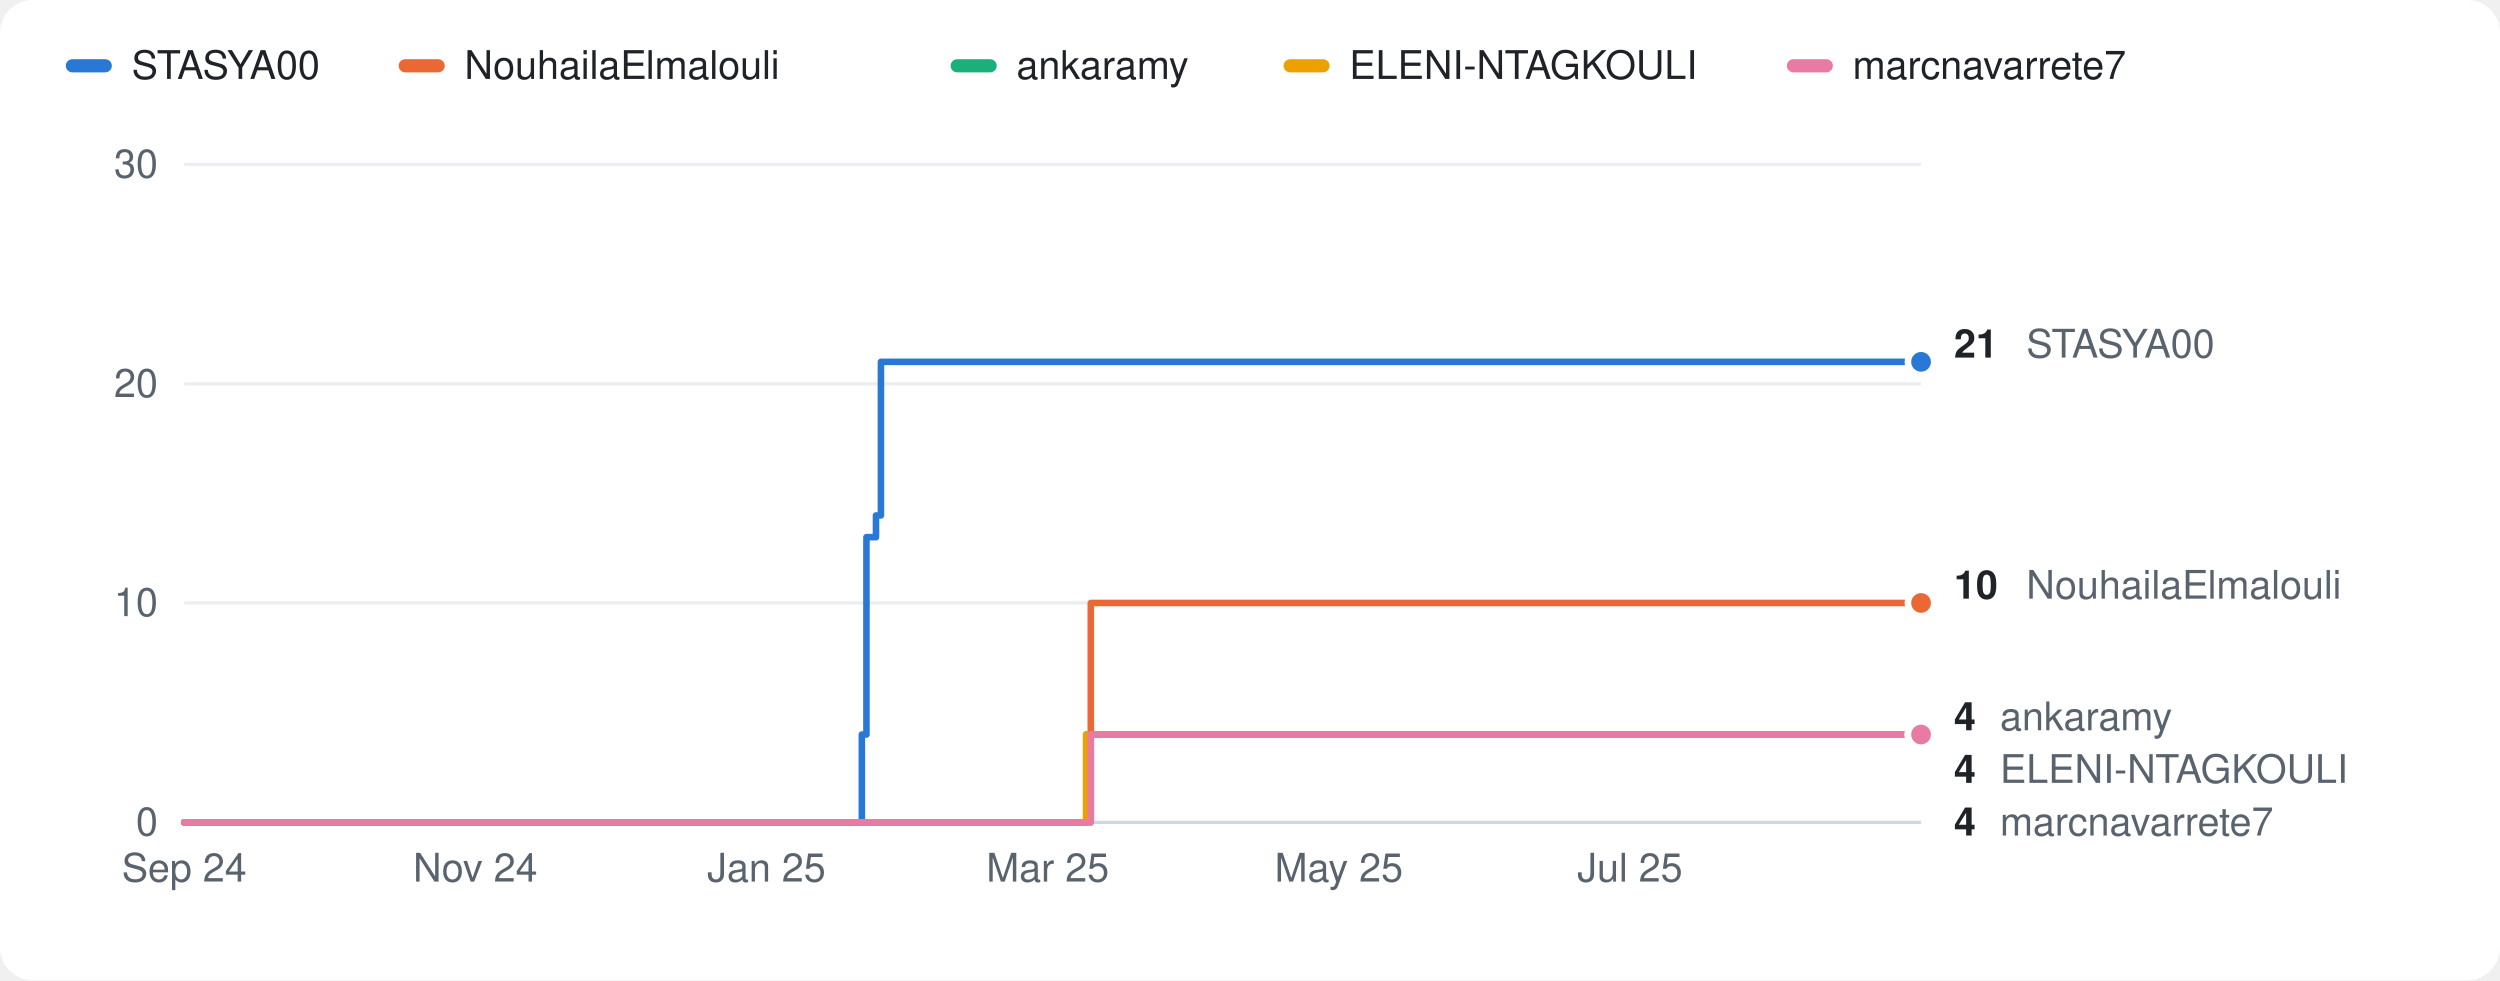
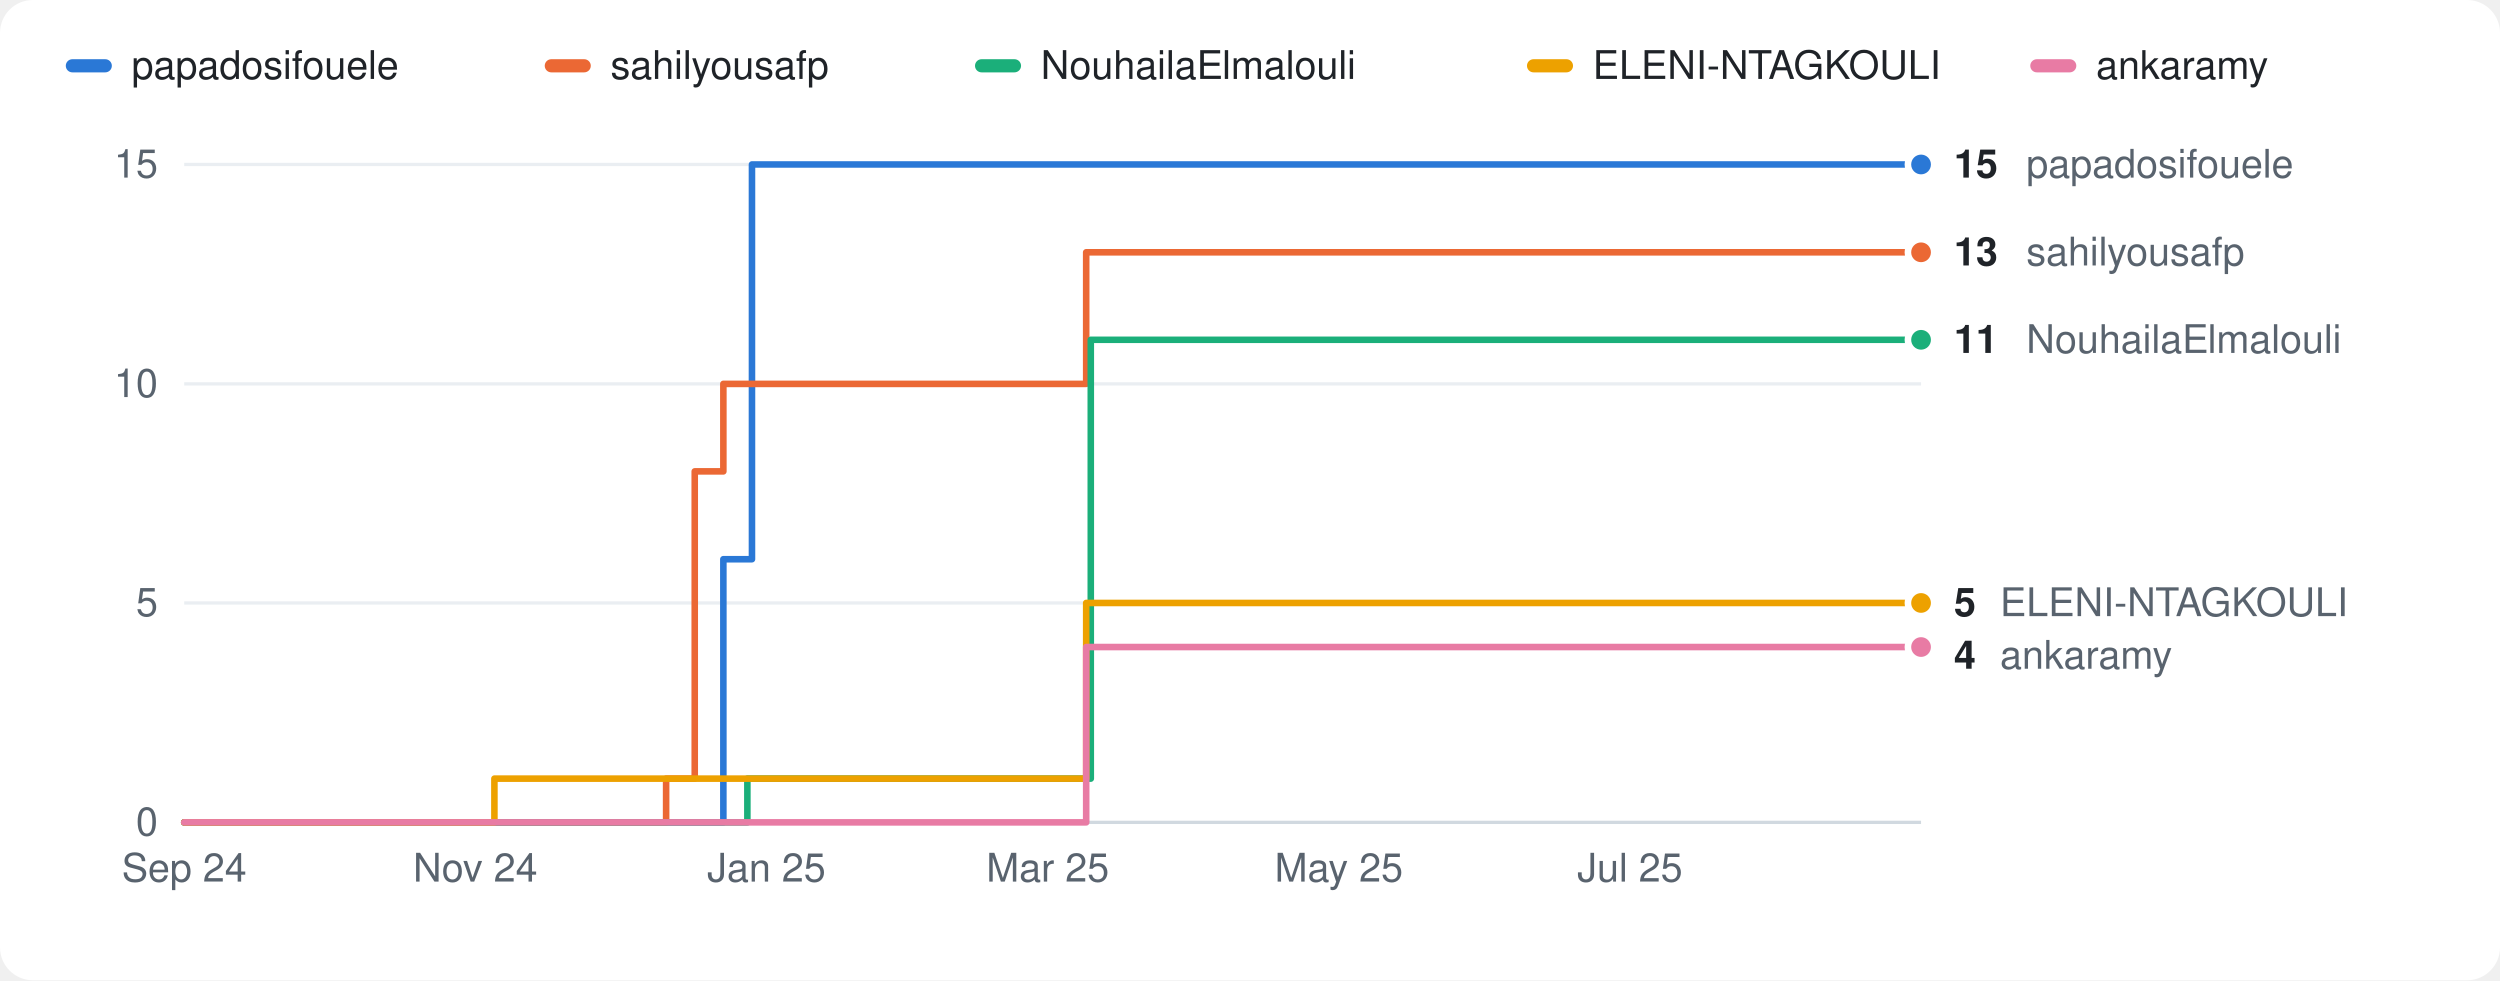
<svg xmlns="http://www.w3.org/2000/svg" width="760" height="298" viewBox="0 0 760 298" role="img" aria-label="Cumulative commits of the top 5 contributors to iaac-maai in academic year 2024/25">
  <style>
.bg{fill:#ffffff} .t1{fill:#1f2328} .t2{fill:#59636e} .grid{stroke:#eaeef2} .axis{stroke:#d1d9e0} .ring{stroke:#ffffff} .total{stroke:#1f2328} .totalf{fill:#1f2328} .area{fill:#1f2328;opacity:.06}
.s0{stroke:#2a78d6} .f0{fill:#2a78d6}
.s1{stroke:#eb6834} .f1{fill:#eb6834}
.s2{stroke:#1baf7a} .f2{fill:#1baf7a}
.s3{stroke:#eda100} .f3{fill:#eda100}
.s4{stroke:#e87ba4} .f4{fill:#e87ba4}
@media (prefers-color-scheme: dark){
  .bg{fill:#0d1117} .t1{fill:#e6edf3} .t2{fill:#9198a1} .grid{stroke:#1f252c} .axis{stroke:#30363d} .ring{stroke:#0d1117} .total{stroke:#e6edf3} .totalf{fill:#e6edf3} .area{fill:#e6edf3;opacity:.08}
  .s0{stroke:#3987e5} .f0{fill:#3987e5}
  .s1{stroke:#d95926} .f1{fill:#d95926}
  .s2{stroke:#199e70} .f2{fill:#199e70}
  .s3{stroke:#c98500} .f3{fill:#c98500}
  .s4{stroke:#d55181} .f4{fill:#d55181}
}
text{font-family:-apple-system,Segoe UI,Helvetica,Arial,sans-serif} .small{font-size:12px} .val{font-size:12px;font-weight:600}
.line{fill:none;stroke-width:2;stroke-linejoin:round;stroke-linecap:round}
</style>
  <rect class="bg" width="760" height="298" rx="10" />
  <rect class="f0" x="20" y="18" width="14" height="4" rx="2" />
-   <text class="small t1" x="40" y="24">STASYA00</text>
-   <rect class="f1" x="121.2" y="18" width="14" height="4" rx="2" />
-   <text class="small t1" x="141.2" y="24">NouhailaElmalouli</text>
-   <rect class="f2" x="289.0" y="18" width="14" height="4" rx="2" />
-   <text class="small t1" x="309.0" y="24">ankaramy</text>
-   <rect class="f3" x="390.2" y="18" width="14" height="4" rx="2" />
-   <text class="small t1" x="410.2" y="24">ELENI-NTAGKOULI</text>
-   <rect class="f4" x="543.2" y="18" width="14" height="4" rx="2" />
-   <text class="small t1" x="563.2" y="24">marcnavarrete7</text>
+   <text class="small t1" x="40" y="24">papadosifouele</text>
+   <rect class="f1" x="165.6" y="18" width="14" height="4" rx="2" />
+   <text class="small t1" x="185.6" y="24">sahilyousafp</text>
+   <rect class="f2" x="296.4" y="18" width="14" height="4" rx="2" />
+   <text class="small t1" x="316.4" y="24">NouhailaElmalouli</text>
+   <rect class="f3" x="464.2" y="18" width="14" height="4" rx="2" />
+   <text class="small t1" x="484.2" y="24">ELENI-NTAGKOULI</text>
+   <rect class="f4" x="617.2" y="18" width="14" height="4" rx="2" />
+   <text class="small t1" x="637.2" y="24">ankaramy</text>
  <line class="axis" x1="56" x2="584" y1="250.0" y2="250.0" stroke-width="1" />
  <text class="small t2" x="48" y="254.0" text-anchor="end">0</text>
  <line class="grid" x1="56" x2="584" y1="183.3" y2="183.3" stroke-width="1" />
-   <text class="small t2" x="48" y="187.3" text-anchor="end">10</text>
+   <text class="small t2" x="48" y="187.3" text-anchor="end">5</text>
  <line class="grid" x1="56" x2="584" y1="116.7" y2="116.7" stroke-width="1" />
-   <text class="small t2" x="48" y="120.7" text-anchor="end">20</text>
+   <text class="small t2" x="48" y="120.7" text-anchor="end">10</text>
  <line class="grid" x1="56" x2="584" y1="50.0" y2="50.0" stroke-width="1" />
-   <text class="small t2" x="48" y="54.0" text-anchor="end">30</text>
-   <polyline class="line s0" points="56.0,250.0 262.0,250.0 262.0,223.3 263.4,223.3 263.4,163.3 266.3,163.3 266.3,156.7 267.8,156.7 267.8,110.0 584.0,110.0" />
-   <polyline class="line s1" points="56.0,250.0 331.6,250.0 331.6,183.3 584.0,183.3" />
-   <polyline class="line s2" points="56.0,250.0 330.2,250.0 330.2,223.3 584.0,223.3" />
-   <polyline class="line s3" points="56.0,250.0 330.2,250.0 330.2,223.3 584.0,223.3" />
-   <polyline class="line s4" points="56.0,250.0 331.6,250.0 331.6,223.3 584.0,223.3" />
-   <circle class="f0 ring" cx="584.0" cy="110.0" r="4" stroke-width="2" />
-   <circle class="f1 ring" cx="584.0" cy="183.3" r="4" stroke-width="2" />
-   <circle class="f2 ring" cx="584.0" cy="223.3" r="4" stroke-width="2" />
-   <circle class="f3 ring" cx="584.0" cy="223.3" r="4" stroke-width="2" />
-   <circle class="f4 ring" cx="584.0" cy="223.3" r="4" stroke-width="2" />
-   <text class="val t1" x="594.0" y="108.7">21</text>
-   <text class="small t2" x="616.0" y="108.7">STASYA00</text>
-   <text class="val t1" x="594.0" y="182.0">10</text>
-   <text class="small t2" x="616.0" y="182.0">NouhailaElmalouli</text>
-   <text class="val t1" x="594.0" y="222.0">4</text>
-   <text class="small t2" x="608.0" y="222.0">ankaramy</text>
-   <text class="val t1" x="594.0" y="238.0">4</text>
-   <text class="small t2" x="608.0" y="238.0">ELENI-NTAGKOULI</text>
-   <text class="val t1" x="594.0" y="254.0">4</text>
-   <text class="small t2" x="608.0" y="254.0">marcnavarrete7</text>
+   <text class="small t2" x="48" y="54.0" text-anchor="end">15</text>
+   <polyline class="line s0" points="56.0,250.0 219.9,250.0 219.9,170.0 228.6,170.0 228.6,50.0 584.0,50.0" />
+   <polyline class="line s1" points="56.0,250.0 202.5,250.0 202.5,236.7 211.2,236.7 211.2,143.3 219.9,143.3 219.9,116.7 330.2,116.7 330.2,76.7 584.0,76.7" />
+   <polyline class="line s2" points="56.0,250.0 227.2,250.0 227.2,236.7 331.6,236.7 331.6,103.3 584.0,103.3" />
+   <polyline class="line s3" points="56.0,250.0 150.3,250.0 150.3,236.7 330.2,236.7 330.2,183.3 584.0,183.3" />
+   <polyline class="line s4" points="56.0,250.0 330.2,250.0 330.2,196.7 584.0,196.7" />
+   <circle class="f0 ring" cx="584.0" cy="50.0" r="4" stroke-width="2" />
+   <circle class="f1 ring" cx="584.0" cy="76.7" r="4" stroke-width="2" />
+   <circle class="f2 ring" cx="584.0" cy="103.3" r="4" stroke-width="2" />
+   <circle class="f3 ring" cx="584.0" cy="183.3" r="4" stroke-width="2" />
+   <circle class="f4 ring" cx="584.0" cy="196.7" r="4" stroke-width="2" />
+   <text class="val t1" x="594.0" y="54.0">15</text>
+   <text class="small t2" x="616.0" y="54.0">papadosifouele</text>
+   <text class="val t1" x="594.0" y="80.7">13</text>
+   <text class="small t2" x="616.0" y="80.7">sahilyousafp</text>
+   <text class="val t1" x="594.0" y="107.3">11</text>
+   <text class="small t2" x="616.0" y="107.3">NouhailaElmalouli</text>
+   <text class="val t1" x="594.0" y="187.3">5</text>
+   <text class="small t2" x="608.0" y="187.3">ELENI-NTAGKOULI</text>
+   <text class="val t1" x="594.0" y="203.3">4</text>
+   <text class="small t2" x="608.0" y="203.3">ankaramy</text>
  <text class="small t2" x="56.0" y="268.0" text-anchor="middle">Sep 24</text>
  <text class="small t2" x="144.5" y="268.0" text-anchor="middle">Nov 24</text>
  <text class="small t2" x="233.0" y="268.0" text-anchor="middle">Jan 25</text>
  <text class="small t2" x="318.5" y="268.0" text-anchor="middle">Mar 25</text>
  <text class="small t2" x="407.0" y="268.0" text-anchor="middle">May 25</text>
  <text class="small t2" x="495.5" y="268.0" text-anchor="middle">Jul 25</text>
</svg>
